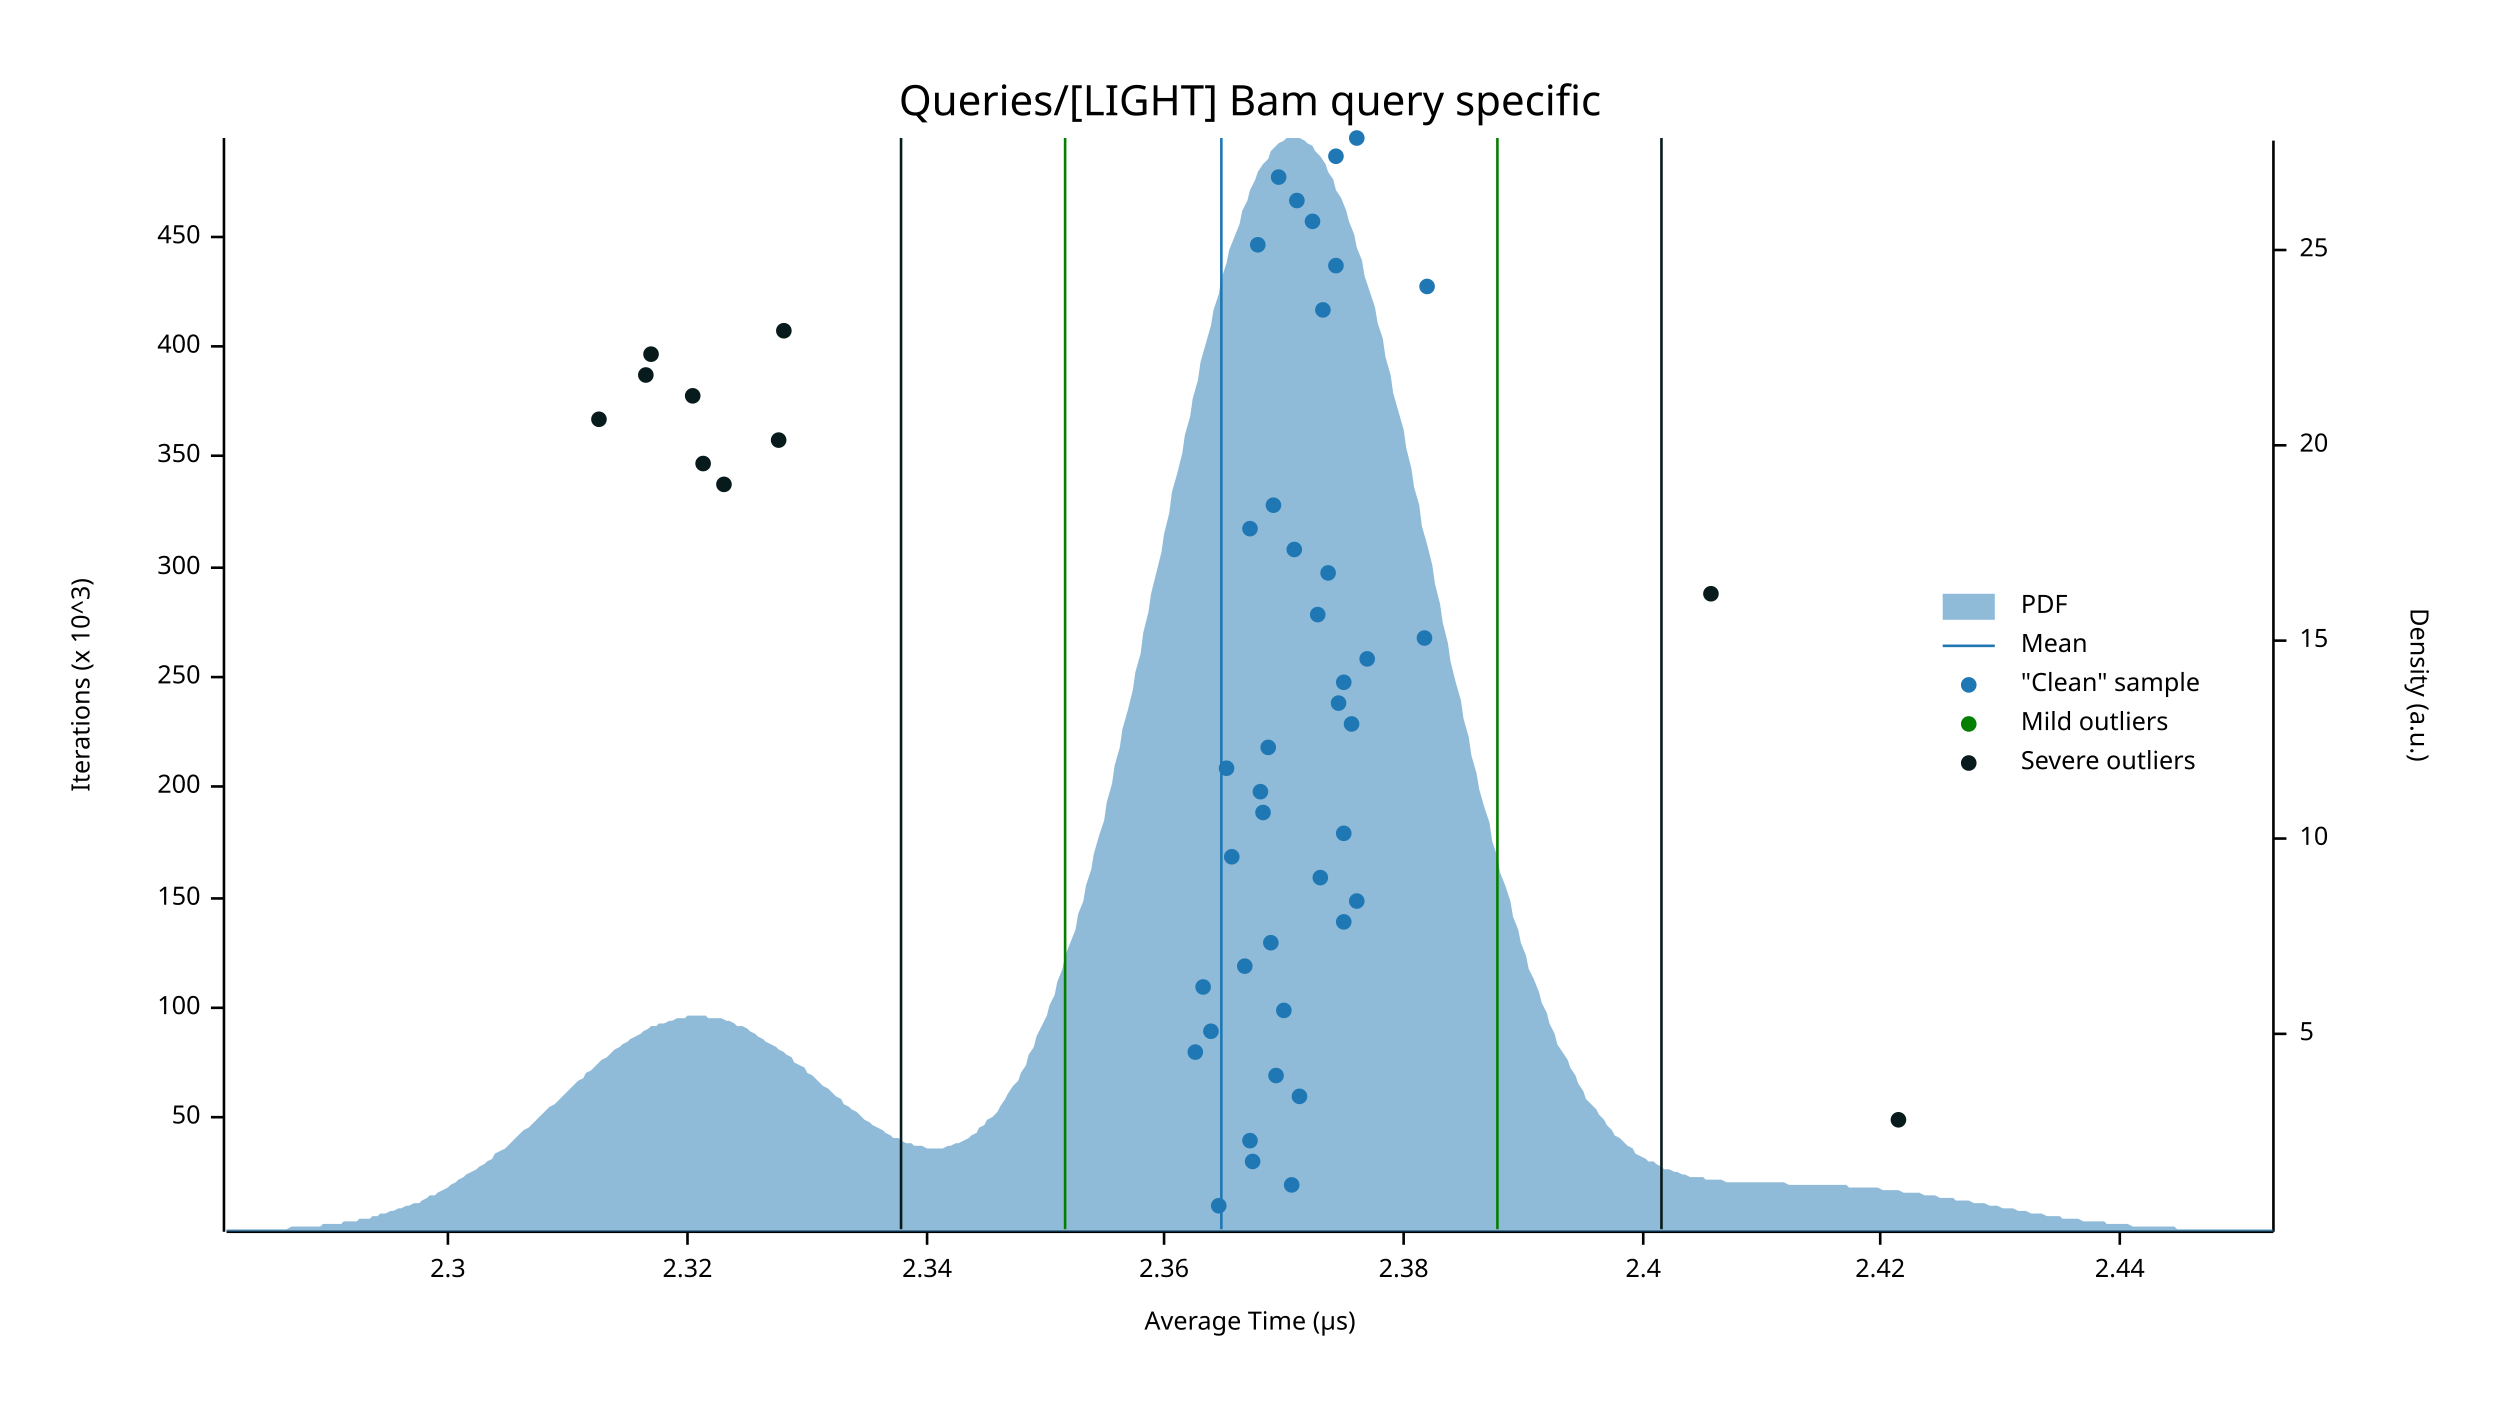
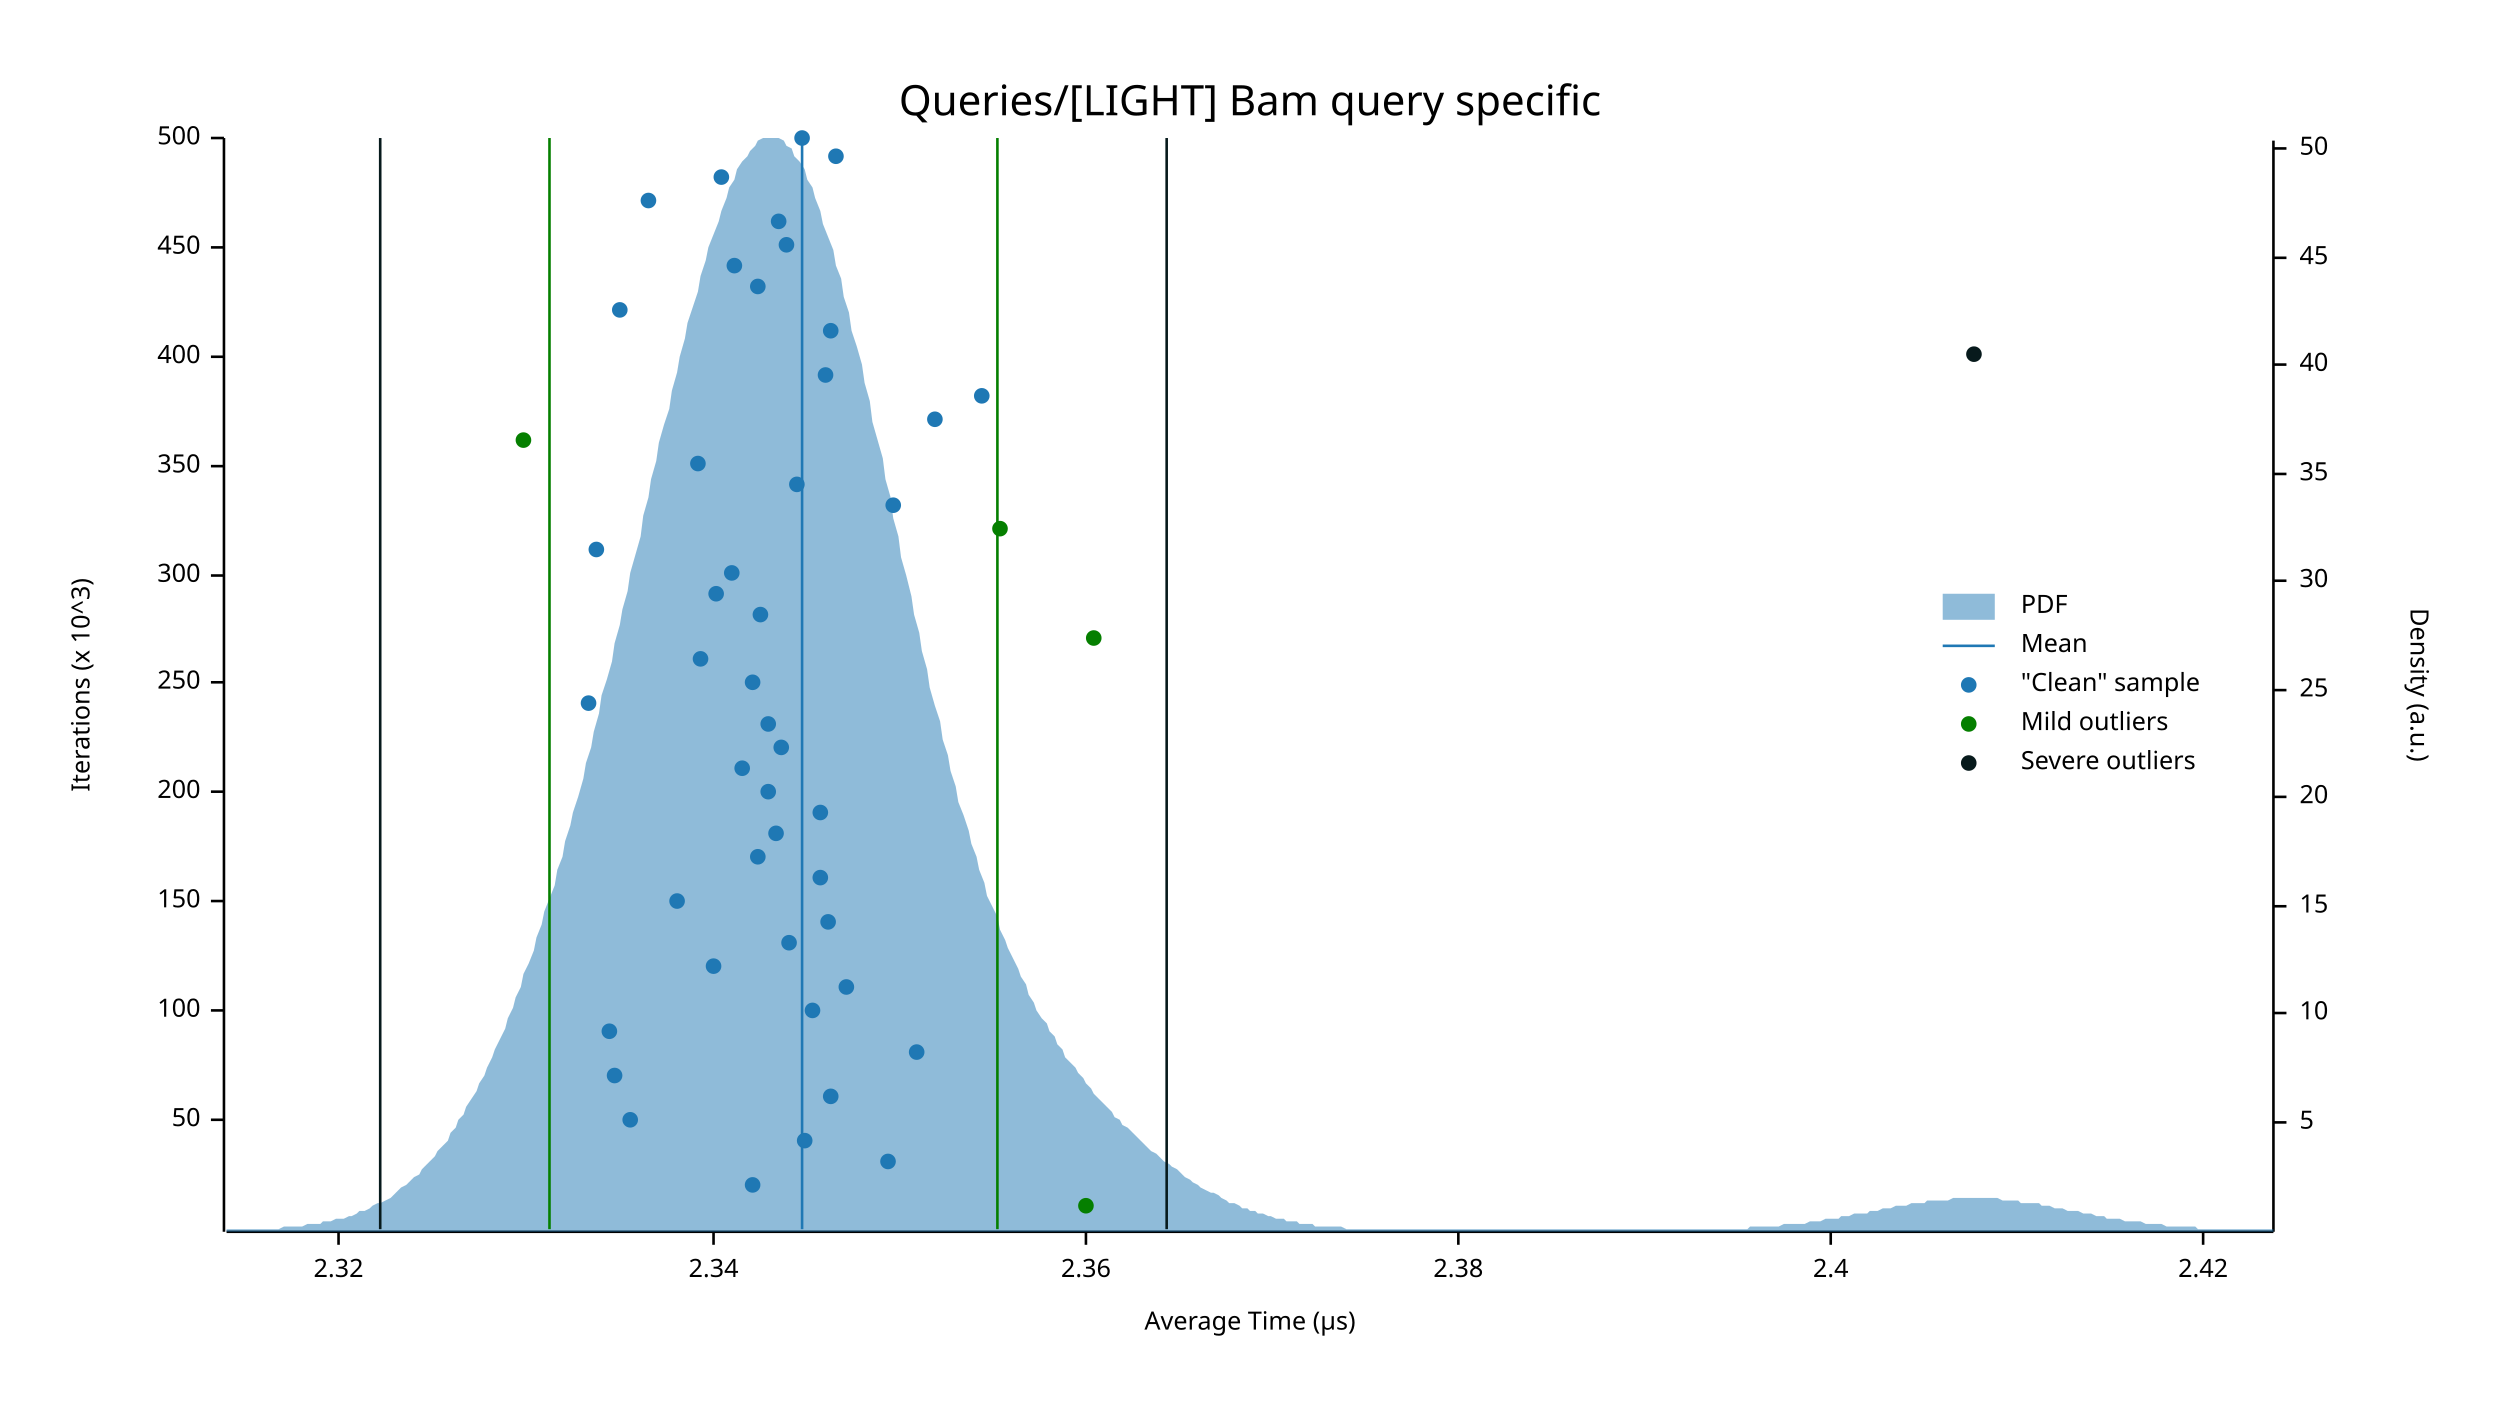
<svg xmlns="http://www.w3.org/2000/svg" width="960" height="540" viewBox="0 0 960 540">
  <text x="480" y="32" dy="0.76em" text-anchor="middle" font-family="sans-serif" font-size="16.129" opacity="1" fill="#000000">
Queries/[LIGHT] Bam query specific
</text>
  <text x="27" y="263" dy="0.76em" text-anchor="middle" font-family="sans-serif" font-size="9.677" opacity="1" fill="#000000" transform="rotate(270, 27, 263)">
Iterations (x 10^3)
</text>
  <text x="480" y="513" dy="-0.5ex" text-anchor="middle" font-family="sans-serif" font-size="9.677" opacity="1" fill="#000000">
Average Time (µs)
</text>
  <polyline fill="none" opacity="1" stroke="#000000" stroke-width="1" points="86,53 86,473 " />
-   <text x="77" y="429" dy="0.5ex" text-anchor="end" font-family="sans-serif" font-size="9.677" opacity="1" fill="#000000">
+   <text x="77" y="430" dy="0.5ex" text-anchor="end" font-family="sans-serif" font-size="9.677" opacity="1" fill="#000000">
50
</text>
-   <polyline fill="none" opacity="1" stroke="#000000" stroke-width="1" points="81,429 86,429 " />
-   <text x="77" y="387" dy="0.5ex" text-anchor="end" font-family="sans-serif" font-size="9.677" opacity="1" fill="#000000">
+   <polyline fill="none" opacity="1" stroke="#000000" stroke-width="1" points="81,430 86,430 " />
+   <text x="77" y="388" dy="0.5ex" text-anchor="end" font-family="sans-serif" font-size="9.677" opacity="1" fill="#000000">
100
</text>
-   <polyline fill="none" opacity="1" stroke="#000000" stroke-width="1" points="81,387 86,387 " />
-   <text x="77" y="345" dy="0.5ex" text-anchor="end" font-family="sans-serif" font-size="9.677" opacity="1" fill="#000000">
+   <polyline fill="none" opacity="1" stroke="#000000" stroke-width="1" points="81,388 86,388 " />
+   <text x="77" y="346" dy="0.5ex" text-anchor="end" font-family="sans-serif" font-size="9.677" opacity="1" fill="#000000">
150
</text>
-   <polyline fill="none" opacity="1" stroke="#000000" stroke-width="1" points="81,345 86,345 " />
-   <text x="77" y="302" dy="0.5ex" text-anchor="end" font-family="sans-serif" font-size="9.677" opacity="1" fill="#000000">
+   <polyline fill="none" opacity="1" stroke="#000000" stroke-width="1" points="81,346 86,346 " />
+   <text x="77" y="304" dy="0.5ex" text-anchor="end" font-family="sans-serif" font-size="9.677" opacity="1" fill="#000000">
200
</text>
-   <polyline fill="none" opacity="1" stroke="#000000" stroke-width="1" points="81,302 86,302 " />
-   <text x="77" y="260" dy="0.5ex" text-anchor="end" font-family="sans-serif" font-size="9.677" opacity="1" fill="#000000">
+   <polyline fill="none" opacity="1" stroke="#000000" stroke-width="1" points="81,304 86,304 " />
+   <text x="77" y="262" dy="0.5ex" text-anchor="end" font-family="sans-serif" font-size="9.677" opacity="1" fill="#000000">
250
</text>
-   <polyline fill="none" opacity="1" stroke="#000000" stroke-width="1" points="81,260 86,260 " />
-   <text x="77" y="218" dy="0.5ex" text-anchor="end" font-family="sans-serif" font-size="9.677" opacity="1" fill="#000000">
+   <polyline fill="none" opacity="1" stroke="#000000" stroke-width="1" points="81,262 86,262 " />
+   <text x="77" y="221" dy="0.5ex" text-anchor="end" font-family="sans-serif" font-size="9.677" opacity="1" fill="#000000">
300
</text>
-   <polyline fill="none" opacity="1" stroke="#000000" stroke-width="1" points="81,218 86,218 " />
-   <text x="77" y="175" dy="0.5ex" text-anchor="end" font-family="sans-serif" font-size="9.677" opacity="1" fill="#000000">
+   <polyline fill="none" opacity="1" stroke="#000000" stroke-width="1" points="81,221 86,221 " />
+   <text x="77" y="179" dy="0.5ex" text-anchor="end" font-family="sans-serif" font-size="9.677" opacity="1" fill="#000000">
350
</text>
-   <polyline fill="none" opacity="1" stroke="#000000" stroke-width="1" points="81,175 86,175 " />
-   <text x="77" y="133" dy="0.5ex" text-anchor="end" font-family="sans-serif" font-size="9.677" opacity="1" fill="#000000">
+   <polyline fill="none" opacity="1" stroke="#000000" stroke-width="1" points="81,179 86,179 " />
+   <text x="77" y="137" dy="0.5ex" text-anchor="end" font-family="sans-serif" font-size="9.677" opacity="1" fill="#000000">
400
</text>
-   <polyline fill="none" opacity="1" stroke="#000000" stroke-width="1" points="81,133 86,133 " />
-   <text x="77" y="91" dy="0.5ex" text-anchor="end" font-family="sans-serif" font-size="9.677" opacity="1" fill="#000000">
+   <polyline fill="none" opacity="1" stroke="#000000" stroke-width="1" points="81,137 86,137 " />
+   <text x="77" y="95" dy="0.5ex" text-anchor="end" font-family="sans-serif" font-size="9.677" opacity="1" fill="#000000">
450
</text>
-   <polyline fill="none" opacity="1" stroke="#000000" stroke-width="1" points="81,91 86,91 " />
+   <polyline fill="none" opacity="1" stroke="#000000" stroke-width="1" points="81,95 86,95 " />
+   <text x="77" y="53" dy="0.5ex" text-anchor="end" font-family="sans-serif" font-size="9.677" opacity="1" fill="#000000">
+ 500
+ </text>
+   <polyline fill="none" opacity="1" stroke="#000000" stroke-width="1" points="81,53 86,53 " />
  <polyline fill="none" opacity="1" stroke="#000000" stroke-width="1" points="87,473 873,473 " />
-   <text x="172" y="483" dy="0.76em" text-anchor="middle" font-family="sans-serif" font-size="9.677" opacity="1" fill="#000000">
- 2.3
- </text>
-   <polyline fill="none" opacity="1" stroke="#000000" stroke-width="1" points="172,473 172,478 " />
-   <text x="264" y="483" dy="0.76em" text-anchor="middle" font-family="sans-serif" font-size="9.677" opacity="1" fill="#000000">
+   <text x="130" y="483" dy="0.76em" text-anchor="middle" font-family="sans-serif" font-size="9.677" opacity="1" fill="#000000">
2.32
</text>
-   <polyline fill="none" opacity="1" stroke="#000000" stroke-width="1" points="264,473 264,478 " />
-   <text x="356" y="483" dy="0.76em" text-anchor="middle" font-family="sans-serif" font-size="9.677" opacity="1" fill="#000000">
+   <polyline fill="none" opacity="1" stroke="#000000" stroke-width="1" points="130,473 130,478 " />
+   <text x="274" y="483" dy="0.76em" text-anchor="middle" font-family="sans-serif" font-size="9.677" opacity="1" fill="#000000">
2.34
</text>
-   <polyline fill="none" opacity="1" stroke="#000000" stroke-width="1" points="356,473 356,478 " />
-   <text x="447" y="483" dy="0.76em" text-anchor="middle" font-family="sans-serif" font-size="9.677" opacity="1" fill="#000000">
+   <polyline fill="none" opacity="1" stroke="#000000" stroke-width="1" points="274,473 274,478 " />
+   <text x="417" y="483" dy="0.76em" text-anchor="middle" font-family="sans-serif" font-size="9.677" opacity="1" fill="#000000">
2.36
</text>
-   <polyline fill="none" opacity="1" stroke="#000000" stroke-width="1" points="447,473 447,478 " />
-   <text x="539" y="483" dy="0.76em" text-anchor="middle" font-family="sans-serif" font-size="9.677" opacity="1" fill="#000000">
+   <polyline fill="none" opacity="1" stroke="#000000" stroke-width="1" points="417,473 417,478 " />
+   <text x="560" y="483" dy="0.76em" text-anchor="middle" font-family="sans-serif" font-size="9.677" opacity="1" fill="#000000">
2.38
</text>
-   <polyline fill="none" opacity="1" stroke="#000000" stroke-width="1" points="539,473 539,478 " />
-   <text x="631" y="483" dy="0.76em" text-anchor="middle" font-family="sans-serif" font-size="9.677" opacity="1" fill="#000000">
+   <polyline fill="none" opacity="1" stroke="#000000" stroke-width="1" points="560,473 560,478 " />
+   <text x="703" y="483" dy="0.76em" text-anchor="middle" font-family="sans-serif" font-size="9.677" opacity="1" fill="#000000">
2.4
</text>
-   <polyline fill="none" opacity="1" stroke="#000000" stroke-width="1" points="631,473 631,478 " />
-   <text x="722" y="483" dy="0.76em" text-anchor="middle" font-family="sans-serif" font-size="9.677" opacity="1" fill="#000000">
+   <polyline fill="none" opacity="1" stroke="#000000" stroke-width="1" points="703,473 703,478 " />
+   <text x="846" y="483" dy="0.76em" text-anchor="middle" font-family="sans-serif" font-size="9.677" opacity="1" fill="#000000">
2.42
</text>
-   <polyline fill="none" opacity="1" stroke="#000000" stroke-width="1" points="722,473 722,478 " />
-   <text x="814" y="483" dy="0.76em" text-anchor="middle" font-family="sans-serif" font-size="9.677" opacity="1" fill="#000000">
- 2.44
- </text>
-   <polyline fill="none" opacity="1" stroke="#000000" stroke-width="1" points="814,473 814,478 " />
+   <polyline fill="none" opacity="1" stroke="#000000" stroke-width="1" points="846,473 846,478 " />
  <text x="933" y="263" dy="0.76em" text-anchor="middle" font-family="sans-serif" font-size="9.677" opacity="1" fill="#000000" transform="rotate(90, 933, 263)">
Density (a.u.)
</text>
  <polyline fill="none" opacity="1" stroke="#000000" stroke-width="1" points="873,54 873,473 " />
-   <text x="883" y="397" dy="0.5ex" text-anchor="start" font-family="sans-serif" font-size="9.677" opacity="1" fill="#000000">
+   <text x="883" y="431" dy="0.5ex" text-anchor="start" font-family="sans-serif" font-size="9.677" opacity="1" fill="#000000">
5
</text>
-   <polyline fill="none" opacity="1" stroke="#000000" stroke-width="1" points="873,397 878,397 " />
-   <text x="883" y="322" dy="0.5ex" text-anchor="start" font-family="sans-serif" font-size="9.677" opacity="1" fill="#000000">
+   <polyline fill="none" opacity="1" stroke="#000000" stroke-width="1" points="873,431 878,431 " />
+   <text x="883" y="389" dy="0.5ex" text-anchor="start" font-family="sans-serif" font-size="9.677" opacity="1" fill="#000000">
10
</text>
-   <polyline fill="none" opacity="1" stroke="#000000" stroke-width="1" points="873,322 878,322 " />
-   <text x="883" y="246" dy="0.5ex" text-anchor="start" font-family="sans-serif" font-size="9.677" opacity="1" fill="#000000">
+   <polyline fill="none" opacity="1" stroke="#000000" stroke-width="1" points="873,389 878,389 " />
+   <text x="883" y="348" dy="0.5ex" text-anchor="start" font-family="sans-serif" font-size="9.677" opacity="1" fill="#000000">
15
</text>
-   <polyline fill="none" opacity="1" stroke="#000000" stroke-width="1" points="873,246 878,246 " />
-   <text x="883" y="171" dy="0.5ex" text-anchor="start" font-family="sans-serif" font-size="9.677" opacity="1" fill="#000000">
+   <polyline fill="none" opacity="1" stroke="#000000" stroke-width="1" points="873,348 878,348 " />
+   <text x="883" y="306" dy="0.5ex" text-anchor="start" font-family="sans-serif" font-size="9.677" opacity="1" fill="#000000">
20
</text>
-   <polyline fill="none" opacity="1" stroke="#000000" stroke-width="1" points="873,171 878,171 " />
-   <text x="883" y="96" dy="0.5ex" text-anchor="start" font-family="sans-serif" font-size="9.677" opacity="1" fill="#000000">
+   <polyline fill="none" opacity="1" stroke="#000000" stroke-width="1" points="873,306 878,306 " />
+   <text x="883" y="265" dy="0.5ex" text-anchor="start" font-family="sans-serif" font-size="9.677" opacity="1" fill="#000000">
25
</text>
-   <polyline fill="none" opacity="1" stroke="#000000" stroke-width="1" points="873,96 878,96 " />
-   <polygon opacity="0.5" fill="#1F78B4" points="87,472 88,472 90,472 91,472 93,472 94,472 96,472 98,472 99,472 101,472 102,472 104,472 105,472 107,472 109,472 110,472 112,471 113,471 115,471 116,471 118,471 120,471 121,471 123,471 124,470 126,470 127,470 129,470 131,470 132,469 134,469 135,469 137,469 138,468 140,468 142,468 143,467 145,467 146,466 148,466 150,465 151,465 153,464 154,464 156,463 157,463 159,462 161,462 162,461 164,460 165,459 167,459 168,458 170,457 172,456 173,455 175,454 176,453 178,452 179,451 181,450 183,449 184,448 186,447 187,446 189,445 190,443 192,442 194,441 195,440 197,438 198,437 200,435 201,434 203,433 205,431 206,430 208,428 209,427 211,425 213,424 214,423 216,421 217,420 219,418 220,417 222,415 224,414 225,412 227,411 228,410 230,408 231,407 233,406 235,404 236,403 238,402 239,401 241,400 242,399 244,398 246,397 247,396 249,395 250,394 252,394 253,393 255,393 257,392 258,392 260,391 261,391 263,391 264,390 266,390 268,390 269,390 271,390 272,391 274,391 276,391 277,391 279,392 280,392 282,393 283,394 285,394 287,395 288,396 290,397 291,398 293,399 294,400 296,401 298,402 299,403 301,404 302,405 304,406 305,408 307,409 309,410 310,412 312,413 313,414 315,416 316,417 318,418 320,420 321,421 323,422 324,424 326,425 327,426 329,427 331,429 332,430 334,431 335,432 337,433 339,434 340,435 342,436 343,437 345,437 346,438 348,439 350,439 351,440 353,440 354,440 356,441 357,441 359,441 361,441 362,441 364,440 365,440 367,439 368,439 370,438 372,437 373,436 375,435 376,433 378,432 379,430 381,429 383,427 384,425 386,422 387,420 389,417 391,415 392,412 394,409 395,405 397,402 398,398 400,394 402,390 403,386 405,382 406,377 408,372 409,367 411,362 413,357 414,351 416,346 417,340 419,334 420,328 422,321 424,315 425,308 427,301 428,294 430,287 431,280 433,273 435,265 436,258 438,251 439,243 441,235 442,228 444,220 446,212 447,205 449,197 450,189 452,182 454,174 455,167 457,160 458,153 460,146 461,139 463,132 465,125 466,119 468,113 469,107 471,101 472,96 474,91 476,86 477,81 479,77 480,73 482,69 483,66 485,63 487,61 488,58 490,56 491,55 493,54 494,53 496,53 498,53 499,53 501,54 502,55 504,56 505,58 507,60 509,63 510,66 512,69 513,73 515,76 517,81 518,85 520,90 521,95 523,100 524,106 526,112 528,118 529,124 531,130 532,137 534,144 535,151 537,158 539,165 540,172 542,180 543,187 545,194 546,202 548,209 550,217 551,224 553,232 554,239 556,247 557,254 559,262 561,269 562,276 564,283 565,290 567,297 568,303 570,310 572,316 573,323 575,329 576,335 578,340 580,346 581,352 583,357 584,362 586,367 587,372 589,376 591,381 592,385 594,389 595,393 597,397 598,401 600,404 602,407 603,410 605,413 606,416 608,419 609,422 611,424 613,426 614,428 616,430 617,432 619,434 620,436 622,437 624,439 625,440 627,441 628,443 630,444 632,445 633,446 635,446 636,447 638,448 639,449 641,449 643,450 644,450 646,451 647,451 649,452 650,452 652,452 654,452 655,453 657,453 658,453 660,453 661,453 663,454 665,454 666,454 668,454 669,454 671,454 672,454 674,454 676,454 677,454 679,454 680,454 682,454 683,454 685,454 687,455 688,455 690,455 691,455 693,455 695,455 696,455 698,455 699,455 701,455 702,455 704,455 706,455 707,455 709,455 710,456 712,456 713,456 715,456 717,456 718,456 720,456 721,456 723,457 724,457 726,457 728,457 729,457 731,458 732,458 734,458 735,458 737,458 739,459 740,459 742,459 743,459 745,460 746,460 748,460 750,460 751,461 753,461 754,461 756,461 758,462 759,462 761,462 762,462 764,463 765,463 767,463 769,464 770,464 772,464 773,464 775,465 776,465 778,465 780,466 781,466 783,466 784,466 786,467 787,467 789,467 791,467 792,468 794,468 795,468 797,468 798,468 800,469 802,469 803,469 805,469 806,469 808,469 809,470 811,470 813,470 814,470 816,470 817,470 819,471 821,471 822,471 824,471 825,471 827,471 828,471 830,471 832,471 833,471 835,471 836,472 838,472 839,472 841,472 843,472 844,472 846,472 847,472 849,472 850,472 852,472 854,472 855,472 857,472 858,472 860,472 861,472 863,472 865,472 866,472 868,472 869,472 871,472 873,472 873,473 87,473 " />
-   <polyline fill="none" opacity="1" stroke="#1F78B4" stroke-width="1" points="469,472 469,53 " />
-   <polyline fill="none" opacity="1" stroke="#057F00" stroke-width="1" points="409,472 409,53 " />
-   <polyline fill="none" opacity="1" stroke="#057F00" stroke-width="1" points="575,472 575,53 " />
-   <polyline fill="none" opacity="1" stroke="#071A1C" stroke-width="1" points="346,472 346,53 " />
-   <polyline fill="none" opacity="1" stroke="#071A1C" stroke-width="1" points="638,472 638,53 " />
-   <circle cx="468" cy="463" r="3" opacity="1" fill="#1F78B4" stroke="none" stroke-width="1" />
-   <circle cx="496" cy="455" r="3" opacity="1" fill="#1F78B4" stroke="none" stroke-width="1" />
-   <circle cx="481" cy="446" r="3" opacity="1" fill="#1F78B4" stroke="none" stroke-width="1" />
-   <circle cx="480" cy="438" r="3" opacity="1" fill="#1F78B4" stroke="none" stroke-width="1" />
-   <circle cx="499" cy="421" r="3" opacity="1" fill="#1F78B4" stroke="none" stroke-width="1" />
-   <circle cx="490" cy="413" r="3" opacity="1" fill="#1F78B4" stroke="none" stroke-width="1" />
-   <circle cx="459" cy="404" r="3" opacity="1" fill="#1F78B4" stroke="none" stroke-width="1" />
-   <circle cx="465" cy="396" r="3" opacity="1" fill="#1F78B4" stroke="none" stroke-width="1" />
-   <circle cx="493" cy="388" r="3" opacity="1" fill="#1F78B4" stroke="none" stroke-width="1" />
-   <circle cx="462" cy="379" r="3" opacity="1" fill="#1F78B4" stroke="none" stroke-width="1" />
-   <circle cx="478" cy="371" r="3" opacity="1" fill="#1F78B4" stroke="none" stroke-width="1" />
-   <circle cx="488" cy="362" r="3" opacity="1" fill="#1F78B4" stroke="none" stroke-width="1" />
-   <circle cx="516" cy="354" r="3" opacity="1" fill="#1F78B4" stroke="none" stroke-width="1" />
-   <circle cx="521" cy="346" r="3" opacity="1" fill="#1F78B4" stroke="none" stroke-width="1" />
-   <circle cx="507" cy="337" r="3" opacity="1" fill="#1F78B4" stroke="none" stroke-width="1" />
-   <circle cx="473" cy="329" r="3" opacity="1" fill="#1F78B4" stroke="none" stroke-width="1" />
-   <circle cx="516" cy="320" r="3" opacity="1" fill="#1F78B4" stroke="none" stroke-width="1" />
-   <circle cx="485" cy="312" r="3" opacity="1" fill="#1F78B4" stroke="none" stroke-width="1" />
-   <circle cx="484" cy="304" r="3" opacity="1" fill="#1F78B4" stroke="none" stroke-width="1" />
-   <circle cx="471" cy="295" r="3" opacity="1" fill="#1F78B4" stroke="none" stroke-width="1" />
-   <circle cx="487" cy="287" r="3" opacity="1" fill="#1F78B4" stroke="none" stroke-width="1" />
-   <circle cx="519" cy="278" r="3" opacity="1" fill="#1F78B4" stroke="none" stroke-width="1" />
-   <circle cx="514" cy="270" r="3" opacity="1" fill="#1F78B4" stroke="none" stroke-width="1" />
-   <circle cx="516" cy="262" r="3" opacity="1" fill="#1F78B4" stroke="none" stroke-width="1" />
-   <circle cx="525" cy="253" r="3" opacity="1" fill="#1F78B4" stroke="none" stroke-width="1" />
-   <circle cx="547" cy="245" r="3" opacity="1" fill="#1F78B4" stroke="none" stroke-width="1" />
-   <circle cx="506" cy="236" r="3" opacity="1" fill="#1F78B4" stroke="none" stroke-width="1" />
-   <circle cx="510" cy="220" r="3" opacity="1" fill="#1F78B4" stroke="none" stroke-width="1" />
-   <circle cx="497" cy="211" r="3" opacity="1" fill="#1F78B4" stroke="none" stroke-width="1" />
-   <circle cx="480" cy="203" r="3" opacity="1" fill="#1F78B4" stroke="none" stroke-width="1" />
-   <circle cx="489" cy="194" r="3" opacity="1" fill="#1F78B4" stroke="none" stroke-width="1" />
-   <circle cx="508" cy="119" r="3" opacity="1" fill="#1F78B4" stroke="none" stroke-width="1" />
-   <circle cx="548" cy="110" r="3" opacity="1" fill="#1F78B4" stroke="none" stroke-width="1" />
-   <circle cx="513" cy="102" r="3" opacity="1" fill="#1F78B4" stroke="none" stroke-width="1" />
-   <circle cx="483" cy="94" r="3" opacity="1" fill="#1F78B4" stroke="none" stroke-width="1" />
-   <circle cx="504" cy="85" r="3" opacity="1" fill="#1F78B4" stroke="none" stroke-width="1" />
-   <circle cx="498" cy="77" r="3" opacity="1" fill="#1F78B4" stroke="none" stroke-width="1" />
-   <circle cx="491" cy="68" r="3" opacity="1" fill="#1F78B4" stroke="none" stroke-width="1" />
-   <circle cx="513" cy="60" r="3" opacity="1" fill="#1F78B4" stroke="none" stroke-width="1" />
-   <circle cx="521" cy="53" r="3" opacity="1" fill="#1F78B4" stroke="none" stroke-width="1" />
-   <circle cx="729" cy="430" r="3" opacity="1" fill="#071A1C" stroke="none" stroke-width="1" />
-   <circle cx="657" cy="228" r="3" opacity="1" fill="#071A1C" stroke="none" stroke-width="1" />
-   <circle cx="278" cy="186" r="3" opacity="1" fill="#071A1C" stroke="none" stroke-width="1" />
-   <circle cx="270" cy="178" r="3" opacity="1" fill="#071A1C" stroke="none" stroke-width="1" />
-   <circle cx="299" cy="169" r="3" opacity="1" fill="#071A1C" stroke="none" stroke-width="1" />
-   <circle cx="230" cy="161" r="3" opacity="1" fill="#071A1C" stroke="none" stroke-width="1" />
-   <circle cx="266" cy="152" r="3" opacity="1" fill="#071A1C" stroke="none" stroke-width="1" />
-   <circle cx="248" cy="144" r="3" opacity="1" fill="#071A1C" stroke="none" stroke-width="1" />
-   <circle cx="250" cy="136" r="3" opacity="1" fill="#071A1C" stroke="none" stroke-width="1" />
-   <circle cx="301" cy="127" r="3" opacity="1" fill="#071A1C" stroke="none" stroke-width="1" />
+   <polyline fill="none" opacity="1" stroke="#000000" stroke-width="1" points="873,265 878,265 " />
+   <text x="883" y="223" dy="0.5ex" text-anchor="start" font-family="sans-serif" font-size="9.677" opacity="1" fill="#000000">
+ 30
+ </text>
+   <polyline fill="none" opacity="1" stroke="#000000" stroke-width="1" points="873,223 878,223 " />
+   <text x="883" y="182" dy="0.5ex" text-anchor="start" font-family="sans-serif" font-size="9.677" opacity="1" fill="#000000">
+ 35
+ </text>
+   <polyline fill="none" opacity="1" stroke="#000000" stroke-width="1" points="873,182 878,182 " />
+   <text x="883" y="140" dy="0.5ex" text-anchor="start" font-family="sans-serif" font-size="9.677" opacity="1" fill="#000000">
+ 40
+ </text>
+   <polyline fill="none" opacity="1" stroke="#000000" stroke-width="1" points="873,140 878,140 " />
+   <text x="883" y="99" dy="0.5ex" text-anchor="start" font-family="sans-serif" font-size="9.677" opacity="1" fill="#000000">
+ 45
+ </text>
+   <polyline fill="none" opacity="1" stroke="#000000" stroke-width="1" points="873,99 878,99 " />
+   <text x="883" y="57" dy="0.5ex" text-anchor="start" font-family="sans-serif" font-size="9.677" opacity="1" fill="#000000">
+ 50
+ </text>
+   <polyline fill="none" opacity="1" stroke="#000000" stroke-width="1" points="873,57 878,57 " />
+   <polygon opacity="0.5" fill="#1F78B4" points="87,472 88,472 90,472 91,472 93,472 94,472 96,472 98,472 99,472 101,472 102,472 104,472 105,472 107,472 109,471 110,471 112,471 113,471 115,471 116,471 118,470 120,470 121,470 123,470 124,469 126,469 127,469 129,468 131,468 132,468 134,467 135,467 137,466 138,465 140,465 142,464 143,463 145,462 146,462 148,461 150,460 151,459 153,457 154,456 156,455 157,454 159,452 161,451 162,449 164,447 165,446 167,444 168,442 170,440 172,438 173,435 175,433 176,430 178,428 179,425 181,422 183,419 184,416 186,413 187,410 189,406 190,403 192,399 194,395 195,391 197,387 198,383 200,379 201,374 203,370 205,365 206,360 208,355 209,350 211,345 213,340 214,334 216,329 217,323 219,317 220,312 222,306 224,299 225,293 227,287 228,281 230,274 231,267 233,261 235,254 236,247 238,240 239,234 241,227 242,220 244,213 246,206 247,198 249,191 250,184 252,177 253,170 255,163 257,157 258,150 260,143 261,137 263,130 264,124 266,118 268,112 269,106 271,100 272,95 274,90 276,85 277,81 279,76 280,72 282,69 283,65 285,62 287,60 288,58 290,56 291,54 293,53 294,53 296,53 298,53 299,53 301,54 302,56 304,57 305,60 307,62 309,65 310,69 312,72 313,76 315,81 316,86 318,91 320,96 321,102 323,107 324,114 326,120 327,127 329,133 331,140 332,147 334,154 335,162 337,169 339,176 340,184 342,191 343,199 345,206 346,214 348,221 350,229 351,236 353,243 354,250 356,257 357,264 359,271 361,277 362,284 364,290 365,296 367,302 368,308 370,313 372,319 373,324 375,329 376,334 378,339 379,344 381,348 383,352 384,357 386,361 387,364 389,368 391,372 392,375 394,378 395,382 397,385 398,388 400,391 402,393 403,396 405,398 406,401 408,403 409,406 411,408 413,410 414,412 416,414 417,416 419,418 420,420 422,422 424,424 425,425 427,427 428,429 430,430 431,432 433,433 435,435 436,436 438,438 439,439 441,441 442,442 444,443 446,445 447,446 449,447 450,448 452,449 454,451 455,452 457,453 458,454 460,455 461,456 463,457 465,458 466,458 468,459 469,460 471,461 472,462 474,462 476,463 477,464 479,464 480,465 482,465 483,466 485,466 487,467 488,467 490,468 491,468 493,468 494,469 496,469 498,469 499,470 501,470 502,470 504,470 505,471 507,471 509,471 510,471 512,471 513,471 515,471 517,472 518,472 520,472 521,472 523,472 524,472 526,472 528,472 529,472 531,472 532,472 534,472 535,472 537,472 539,472 540,472 542,472 543,472 545,472 546,472 548,472 550,472 551,472 553,472 554,472 556,472 557,472 559,472 561,472 562,472 564,472 565,472 567,472 568,472 570,472 572,472 573,472 575,472 576,472 578,472 580,472 581,472 583,472 584,472 586,472 587,472 589,472 591,472 592,472 594,472 595,472 597,472 598,472 600,472 602,472 603,472 605,472 606,472 608,472 609,472 611,472 613,472 614,472 616,472 617,472 619,472 620,472 622,472 624,472 625,472 627,472 628,472 630,472 632,472 633,472 635,472 636,472 638,472 639,472 641,472 643,472 644,472 646,472 647,472 649,472 650,472 652,472 654,472 655,472 657,472 658,472 660,472 661,472 663,472 665,472 666,472 668,472 669,472 671,472 672,471 674,471 676,471 677,471 679,471 680,471 682,471 683,471 685,470 687,470 688,470 690,470 691,470 693,470 695,469 696,469 698,469 699,469 701,468 702,468 704,468 706,468 707,467 709,467 710,467 712,466 713,466 715,466 717,466 718,465 720,465 721,465 723,464 724,464 726,464 728,463 729,463 731,463 732,463 734,462 735,462 737,462 739,462 740,461 742,461 743,461 745,461 746,461 748,461 750,460 751,460 753,460 754,460 756,460 758,460 759,460 761,460 762,460 764,460 765,460 767,460 769,461 770,461 772,461 773,461 775,461 776,462 778,462 780,462 781,462 783,462 784,463 786,463 787,463 789,464 791,464 792,464 794,465 795,465 797,465 798,465 800,466 802,466 803,466 805,467 806,467 808,467 809,468 811,468 813,468 814,468 816,469 817,469 819,469 821,469 822,469 824,470 825,470 827,470 828,470 830,470 832,471 833,471 835,471 836,471 838,471 839,471 841,471 843,471 844,472 846,472 847,472 849,472 850,472 852,472 854,472 855,472 857,472 858,472 860,472 861,472 863,472 865,472 866,472 868,472 869,472 871,472 873,472 873,473 87,473 " />
+   <polyline fill="none" opacity="1" stroke="#1F78B4" stroke-width="1" points="308,472 308,53 " />
+   <polyline fill="none" opacity="1" stroke="#057F00" stroke-width="1" points="211,472 211,53 " />
+   <polyline fill="none" opacity="1" stroke="#057F00" stroke-width="1" points="383,472 383,53 " />
+   <polyline fill="none" opacity="1" stroke="#071A1C" stroke-width="1" points="146,472 146,53 " />
+   <polyline fill="none" opacity="1" stroke="#071A1C" stroke-width="1" points="448,472 448,53 " />
+   <circle cx="289" cy="455" r="3" opacity="1" fill="#1F78B4" stroke="none" stroke-width="1" />
+   <circle cx="341" cy="446" r="3" opacity="1" fill="#1F78B4" stroke="none" stroke-width="1" />
+   <circle cx="309" cy="438" r="3" opacity="1" fill="#1F78B4" stroke="none" stroke-width="1" />
+   <circle cx="242" cy="430" r="3" opacity="1" fill="#1F78B4" stroke="none" stroke-width="1" />
+   <circle cx="319" cy="421" r="3" opacity="1" fill="#1F78B4" stroke="none" stroke-width="1" />
+   <circle cx="236" cy="413" r="3" opacity="1" fill="#1F78B4" stroke="none" stroke-width="1" />
+   <circle cx="352" cy="404" r="3" opacity="1" fill="#1F78B4" stroke="none" stroke-width="1" />
+   <circle cx="234" cy="396" r="3" opacity="1" fill="#1F78B4" stroke="none" stroke-width="1" />
+   <circle cx="312" cy="388" r="3" opacity="1" fill="#1F78B4" stroke="none" stroke-width="1" />
+   <circle cx="325" cy="379" r="3" opacity="1" fill="#1F78B4" stroke="none" stroke-width="1" />
+   <circle cx="274" cy="371" r="3" opacity="1" fill="#1F78B4" stroke="none" stroke-width="1" />
+   <circle cx="303" cy="362" r="3" opacity="1" fill="#1F78B4" stroke="none" stroke-width="1" />
+   <circle cx="318" cy="354" r="3" opacity="1" fill="#1F78B4" stroke="none" stroke-width="1" />
+   <circle cx="260" cy="346" r="3" opacity="1" fill="#1F78B4" stroke="none" stroke-width="1" />
+   <circle cx="315" cy="337" r="3" opacity="1" fill="#1F78B4" stroke="none" stroke-width="1" />
+   <circle cx="291" cy="329" r="3" opacity="1" fill="#1F78B4" stroke="none" stroke-width="1" />
+   <circle cx="298" cy="320" r="3" opacity="1" fill="#1F78B4" stroke="none" stroke-width="1" />
+   <circle cx="315" cy="312" r="3" opacity="1" fill="#1F78B4" stroke="none" stroke-width="1" />
+   <circle cx="295" cy="304" r="3" opacity="1" fill="#1F78B4" stroke="none" stroke-width="1" />
+   <circle cx="285" cy="295" r="3" opacity="1" fill="#1F78B4" stroke="none" stroke-width="1" />
+   <circle cx="300" cy="287" r="3" opacity="1" fill="#1F78B4" stroke="none" stroke-width="1" />
+   <circle cx="295" cy="278" r="3" opacity="1" fill="#1F78B4" stroke="none" stroke-width="1" />
+   <circle cx="226" cy="270" r="3" opacity="1" fill="#1F78B4" stroke="none" stroke-width="1" />
+   <circle cx="289" cy="262" r="3" opacity="1" fill="#1F78B4" stroke="none" stroke-width="1" />
+   <circle cx="269" cy="253" r="3" opacity="1" fill="#1F78B4" stroke="none" stroke-width="1" />
+   <circle cx="292" cy="236" r="3" opacity="1" fill="#1F78B4" stroke="none" stroke-width="1" />
+   <circle cx="275" cy="228" r="3" opacity="1" fill="#1F78B4" stroke="none" stroke-width="1" />
+   <circle cx="281" cy="220" r="3" opacity="1" fill="#1F78B4" stroke="none" stroke-width="1" />
+   <circle cx="229" cy="211" r="3" opacity="1" fill="#1F78B4" stroke="none" stroke-width="1" />
+   <circle cx="343" cy="194" r="3" opacity="1" fill="#1F78B4" stroke="none" stroke-width="1" />
+   <circle cx="306" cy="186" r="3" opacity="1" fill="#1F78B4" stroke="none" stroke-width="1" />
+   <circle cx="268" cy="178" r="3" opacity="1" fill="#1F78B4" stroke="none" stroke-width="1" />
+   <circle cx="359" cy="161" r="3" opacity="1" fill="#1F78B4" stroke="none" stroke-width="1" />
+   <circle cx="377" cy="152" r="3" opacity="1" fill="#1F78B4" stroke="none" stroke-width="1" />
+   <circle cx="317" cy="144" r="3" opacity="1" fill="#1F78B4" stroke="none" stroke-width="1" />
+   <circle cx="319" cy="127" r="3" opacity="1" fill="#1F78B4" stroke="none" stroke-width="1" />
+   <circle cx="238" cy="119" r="3" opacity="1" fill="#1F78B4" stroke="none" stroke-width="1" />
+   <circle cx="291" cy="110" r="3" opacity="1" fill="#1F78B4" stroke="none" stroke-width="1" />
+   <circle cx="282" cy="102" r="3" opacity="1" fill="#1F78B4" stroke="none" stroke-width="1" />
+   <circle cx="302" cy="94" r="3" opacity="1" fill="#1F78B4" stroke="none" stroke-width="1" />
+   <circle cx="299" cy="85" r="3" opacity="1" fill="#1F78B4" stroke="none" stroke-width="1" />
+   <circle cx="249" cy="77" r="3" opacity="1" fill="#1F78B4" stroke="none" stroke-width="1" />
+   <circle cx="277" cy="68" r="3" opacity="1" fill="#1F78B4" stroke="none" stroke-width="1" />
+   <circle cx="321" cy="60" r="3" opacity="1" fill="#1F78B4" stroke="none" stroke-width="1" />
+   <circle cx="308" cy="53" r="3" opacity="1" fill="#1F78B4" stroke="none" stroke-width="1" />
+   <circle cx="417" cy="463" r="3" opacity="1" fill="#057F00" stroke="none" stroke-width="1" />
+   <circle cx="420" cy="245" r="3" opacity="1" fill="#057F00" stroke="none" stroke-width="1" />
+   <circle cx="384" cy="203" r="3" opacity="1" fill="#057F00" stroke="none" stroke-width="1" />
+   <circle cx="201" cy="169" r="3" opacity="1" fill="#057F00" stroke="none" stroke-width="1" />
+   <circle cx="758" cy="136" r="3" opacity="1" fill="#071A1C" stroke="none" stroke-width="1" />
  <text x="776" y="228" dy="0.76em" text-anchor="start" font-family="sans-serif" font-size="9.677" opacity="1" fill="#000000">
PDF
</text>
  <text x="776" y="243" dy="0.76em" text-anchor="start" font-family="sans-serif" font-size="9.677" opacity="1" fill="#000000">
Mean
</text>
  <text x="776" y="258" dy="0.76em" text-anchor="start" font-family="sans-serif" font-size="9.677" opacity="1" fill="#000000">
"Clean" sample
</text>
  <text x="776" y="273" dy="0.76em" text-anchor="start" font-family="sans-serif" font-size="9.677" opacity="1" fill="#000000">
Mild outliers
</text>
  <text x="776" y="288" dy="0.76em" text-anchor="start" font-family="sans-serif" font-size="9.677" opacity="1" fill="#000000">
Severe outliers
</text>
  <rect x="746" y="228" width="20" height="10" opacity="0.5" fill="#1F78B4" stroke="none" />
  <polyline fill="none" opacity="1" stroke="#1F78B4" stroke-width="1" points="746,248 766,248 " />
  <circle cx="756" cy="263" r="3" opacity="1" fill="#1F78B4" stroke="none" stroke-width="1" />
  <circle cx="756" cy="278" r="3" opacity="1" fill="#057F00" stroke="none" stroke-width="1" />
  <circle cx="756" cy="293" r="3" opacity="1" fill="#071A1C" stroke="none" stroke-width="1" />
</svg>
